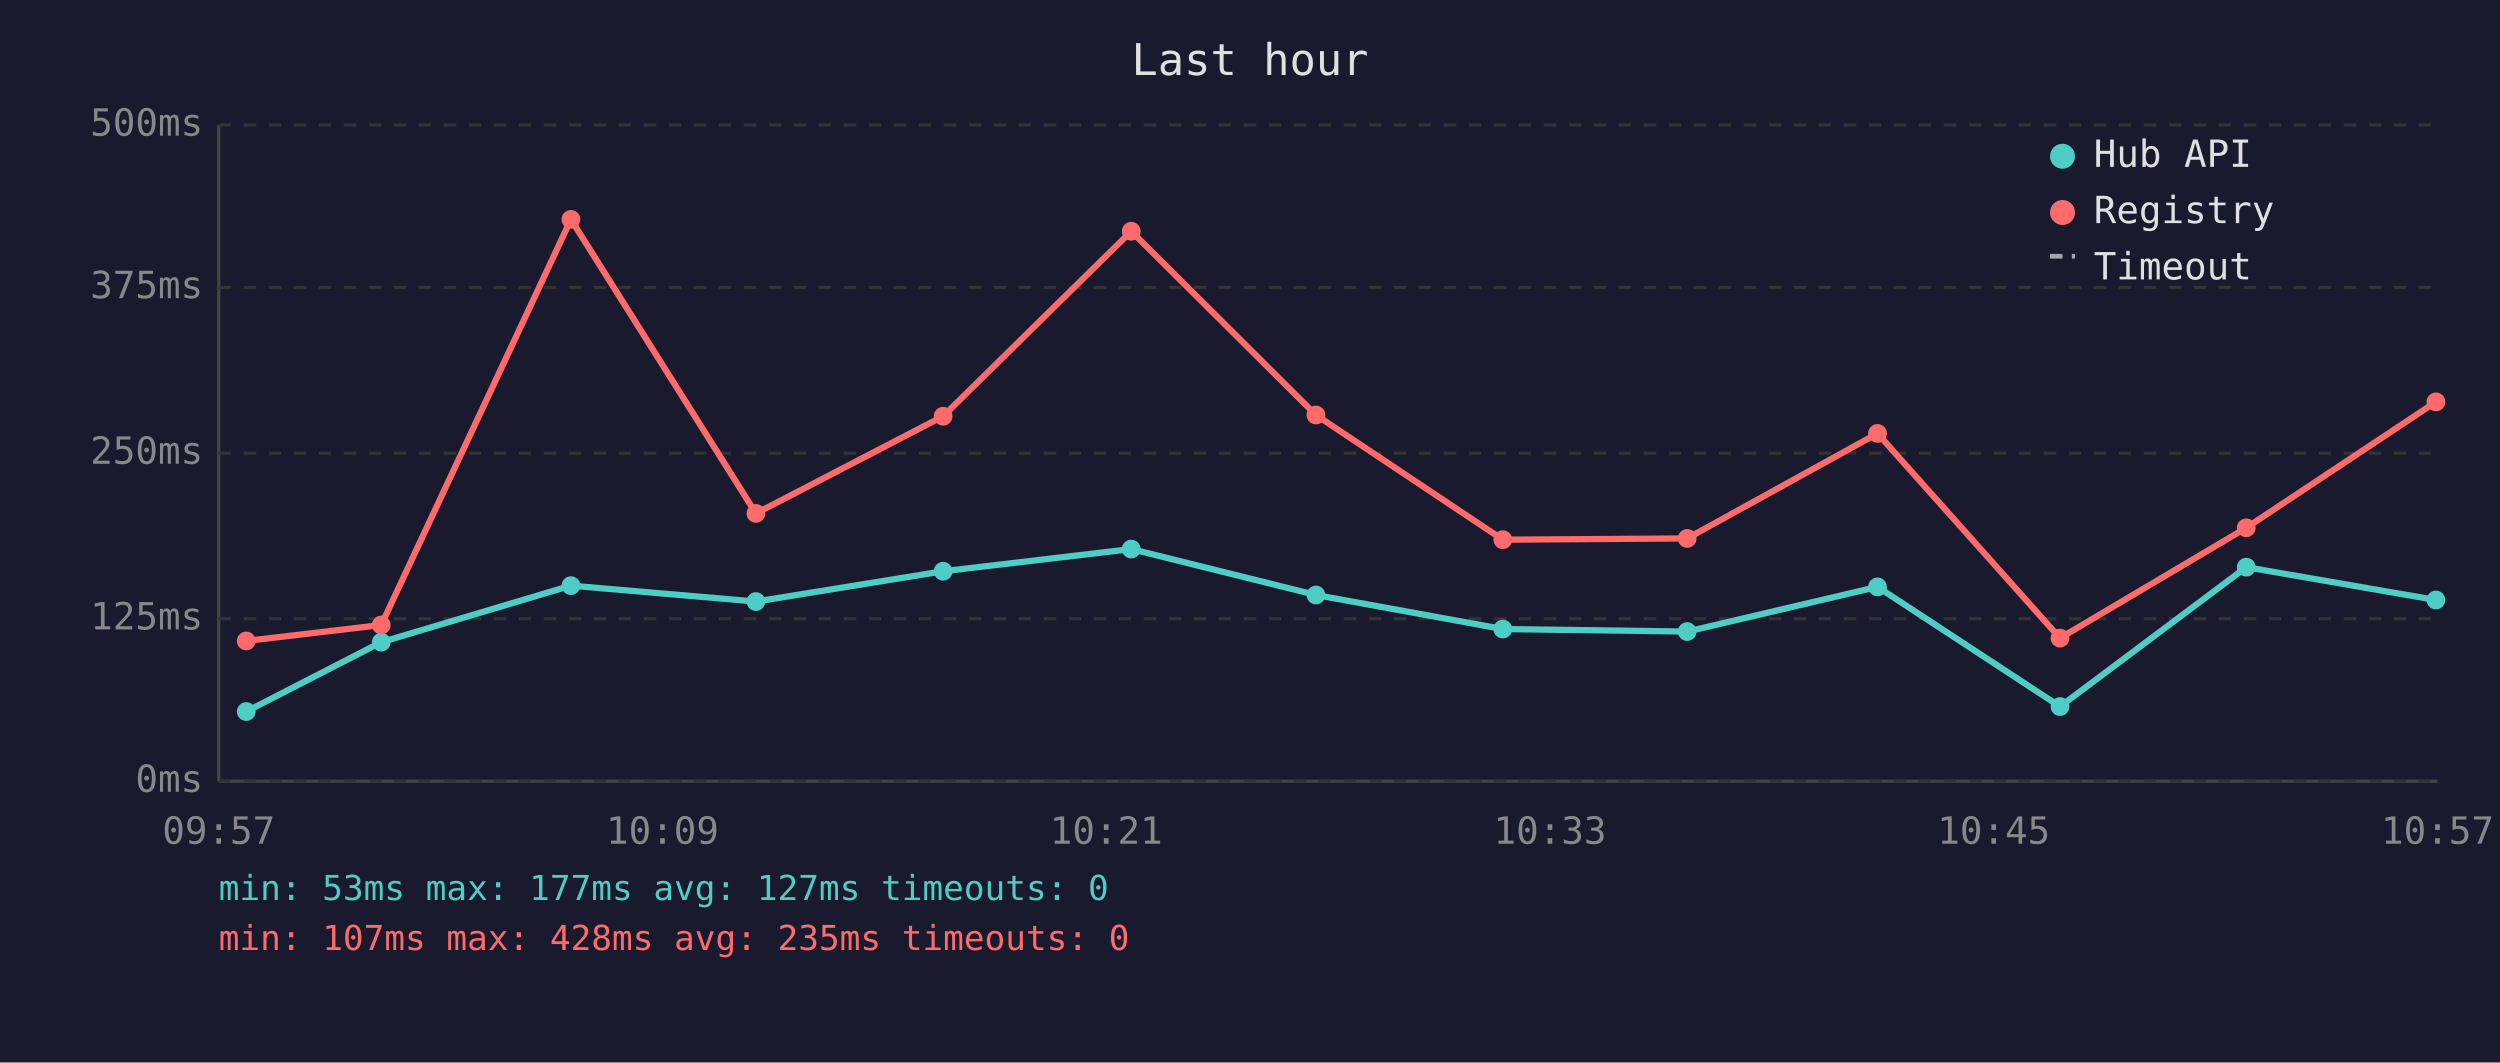
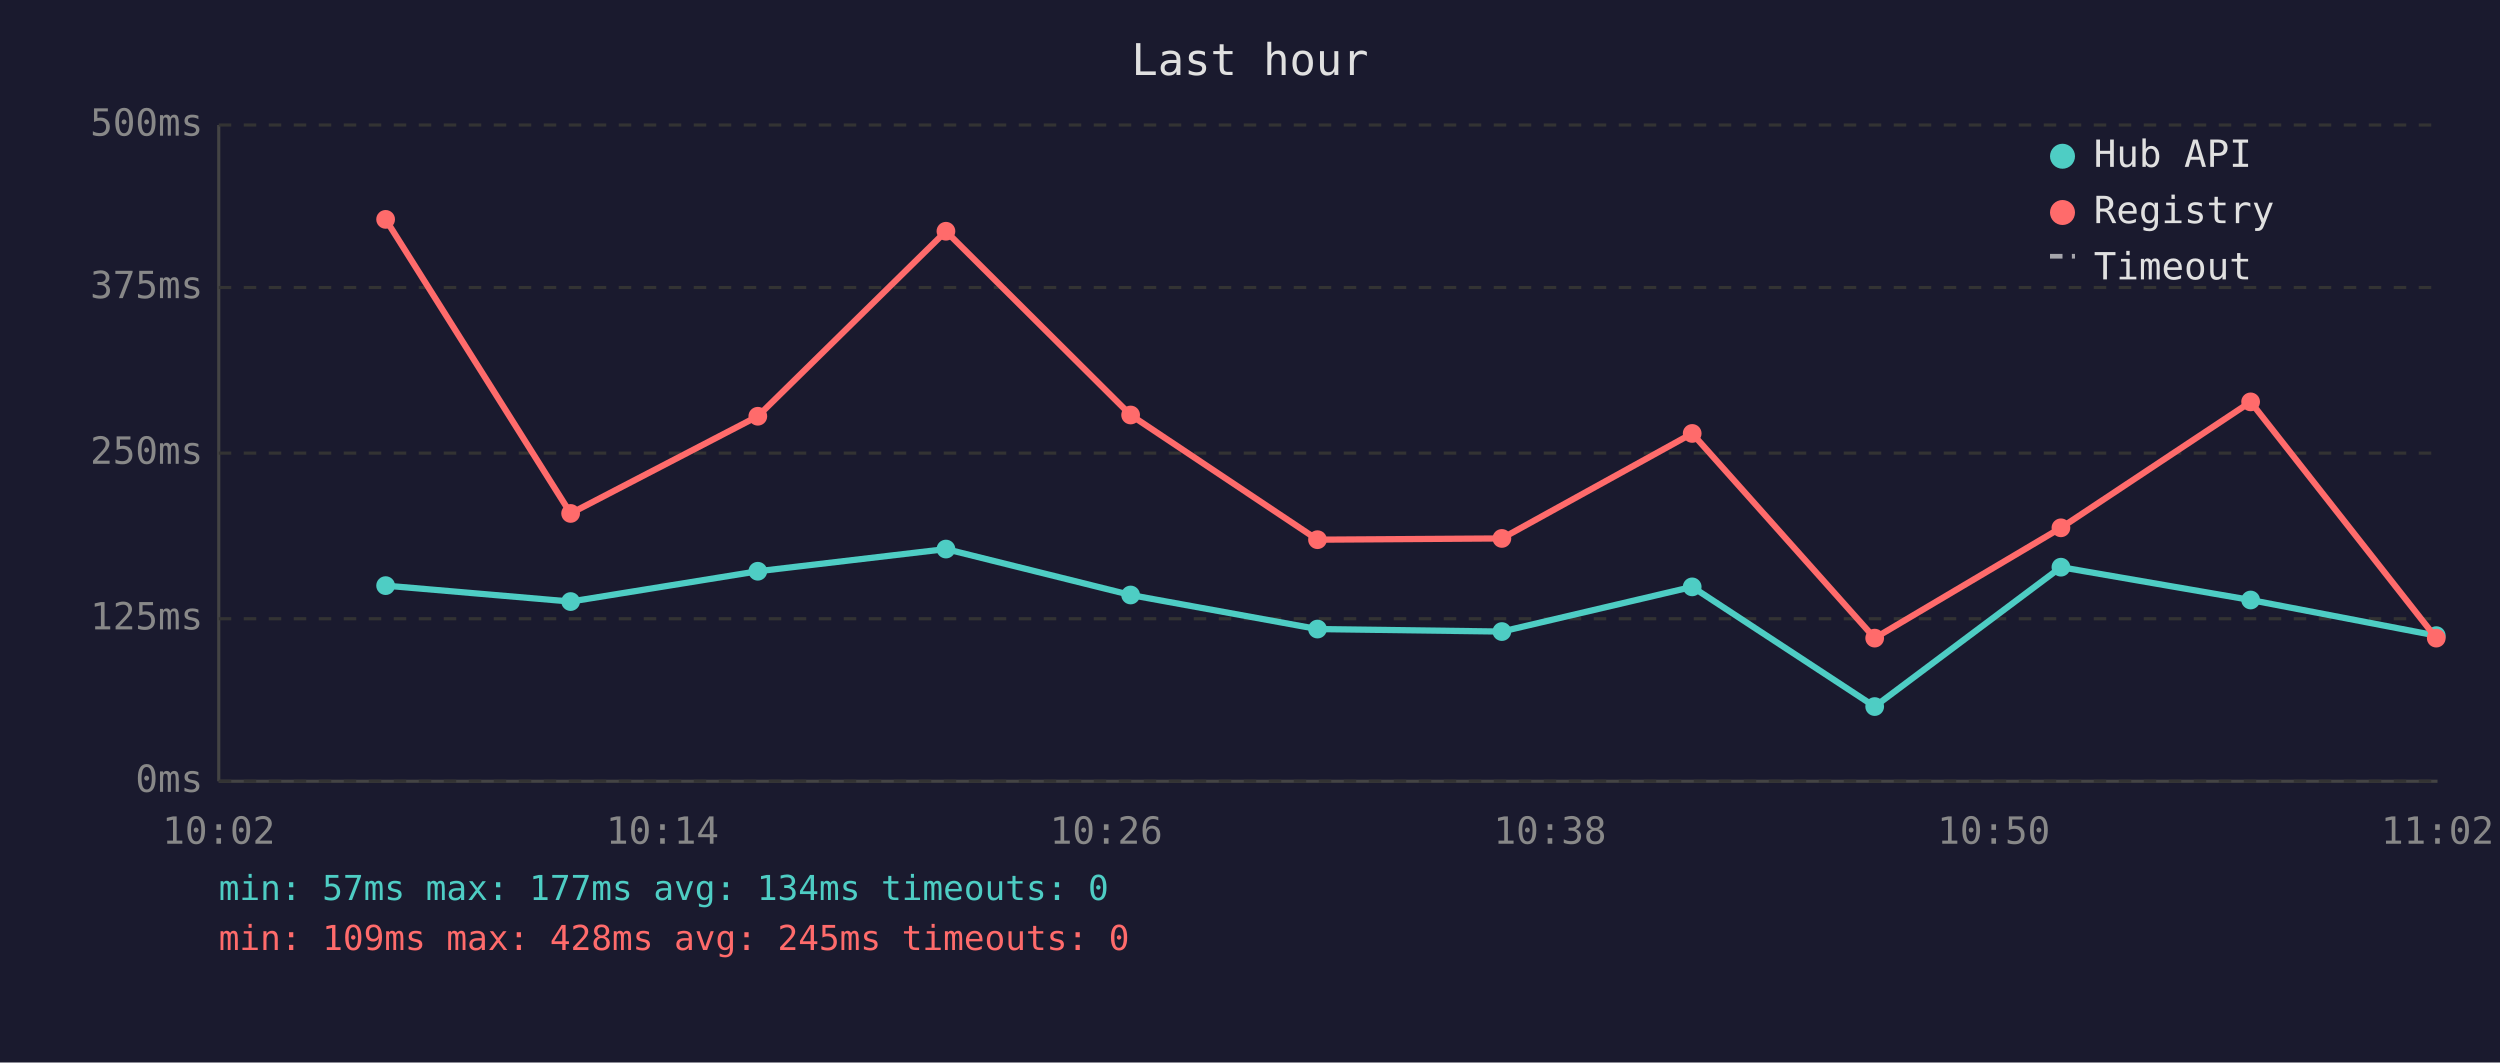
<svg xmlns="http://www.w3.org/2000/svg" viewBox="0 0 800 340" font-family="monospace" font-size="12">
  <rect width="800" height="340" fill="#1a1a2e" />
  <text x="400" y="24" fill="#e0e0e0" font-size="14" text-anchor="middle">Last hour</text>
  <line x1="70" y1="40" x2="70" y2="250" stroke="#444" stroke-width="1" />
  <line x1="70" y1="250" x2="780" y2="250" stroke="#444" stroke-width="1" />
  <line x1="70" y1="250" x2="780" y2="250" stroke="#333" stroke-width="1" stroke-dasharray="4" />
  <text x="65" y="250" fill="#888" text-anchor="end" dominant-baseline="middle">0ms</text>
  <line x1="70" y1="198" x2="780" y2="198" stroke="#333" stroke-width="1" stroke-dasharray="4" />
  <text x="65" y="198" fill="#888" text-anchor="end" dominant-baseline="middle">125ms</text>
  <line x1="70" y1="145" x2="780" y2="145" stroke="#333" stroke-width="1" stroke-dasharray="4" />
  <text x="65" y="145" fill="#888" text-anchor="end" dominant-baseline="middle">250ms</text>
  <line x1="70" y1="92" x2="780" y2="92" stroke="#333" stroke-width="1" stroke-dasharray="4" />
  <text x="65" y="92" fill="#888" text-anchor="end" dominant-baseline="middle">375ms</text>
  <line x1="70" y1="40" x2="780" y2="40" stroke="#333" stroke-width="1" stroke-dasharray="4" />
  <text x="65" y="40" fill="#888" text-anchor="end" dominant-baseline="middle">500ms</text>
-   <text x="70" y="270" fill="#888" text-anchor="middle">09:57</text>
-   <text x="212" y="270" fill="#888" text-anchor="middle">10:09</text>
-   <text x="354" y="270" fill="#888" text-anchor="middle">10:21</text>
-   <text x="496" y="270" fill="#888" text-anchor="middle">10:33</text>
-   <text x="638" y="270" fill="#888" text-anchor="middle">10:45</text>
-   <text x="780" y="270" fill="#888" text-anchor="middle">10:57</text>
-   <polyline points="78.8,227.7 122.0,205.5 182.7,187.4 241.9,192.5 301.8,182.8 362.0,175.7 421.1,190.4 480.9,201.3 539.9,202.1 600.8,187.8 659.2,226.1 718.8,181.5 779.5,192.0" fill="none" stroke="#4ecdc4" stroke-width="2" opacity="1" />
-   <circle cx="78.8" cy="227.7" r="3" fill="#4ecdc4" />
-   <circle cx="122.0" cy="205.5" r="3" fill="#4ecdc4" />
-   <circle cx="182.7" cy="187.4" r="3" fill="#4ecdc4" />
-   <circle cx="241.9" cy="192.5" r="3" fill="#4ecdc4" />
-   <circle cx="301.8" cy="182.8" r="3" fill="#4ecdc4" />
-   <circle cx="362.0" cy="175.7" r="3" fill="#4ecdc4" />
-   <circle cx="421.1" cy="190.4" r="3" fill="#4ecdc4" />
-   <circle cx="480.9" cy="201.3" r="3" fill="#4ecdc4" />
-   <circle cx="539.9" cy="202.1" r="3" fill="#4ecdc4" />
-   <circle cx="600.8" cy="187.8" r="3" fill="#4ecdc4" />
-   <circle cx="659.2" cy="226.1" r="3" fill="#4ecdc4" />
-   <circle cx="718.8" cy="181.5" r="3" fill="#4ecdc4" />
-   <circle cx="779.5" cy="192.0" r="3" fill="#4ecdc4" />
-   <polyline points="78.8,205.1 122.0,200.0 182.7,70.2 241.9,164.3 301.8,133.2 362.0,74.0 421.1,132.8 480.9,172.7 539.9,172.3 600.8,138.7 659.2,204.2 718.8,168.9 779.5,128.6" fill="none" stroke="#ff6b6b" stroke-width="2" opacity="1" />
-   <circle cx="78.8" cy="205.1" r="3" fill="#ff6b6b" />
-   <circle cx="122.0" cy="200.0" r="3" fill="#ff6b6b" />
-   <circle cx="182.7" cy="70.2" r="3" fill="#ff6b6b" />
-   <circle cx="241.9" cy="164.3" r="3" fill="#ff6b6b" />
-   <circle cx="301.8" cy="133.2" r="3" fill="#ff6b6b" />
-   <circle cx="362.0" cy="74.0" r="3" fill="#ff6b6b" />
-   <circle cx="421.1" cy="132.8" r="3" fill="#ff6b6b" />
-   <circle cx="480.9" cy="172.7" r="3" fill="#ff6b6b" />
-   <circle cx="539.9" cy="172.3" r="3" fill="#ff6b6b" />
-   <circle cx="600.8" cy="138.7" r="3" fill="#ff6b6b" />
-   <circle cx="659.2" cy="204.2" r="3" fill="#ff6b6b" />
-   <circle cx="718.8" cy="168.9" r="3" fill="#ff6b6b" />
-   <circle cx="779.5" cy="128.6" r="3" fill="#ff6b6b" />
+   <text x="70" y="270" fill="#888" text-anchor="middle">10:02</text>
+   <text x="212" y="270" fill="#888" text-anchor="middle">10:14</text>
+   <text x="354" y="270" fill="#888" text-anchor="middle">10:26</text>
+   <text x="496" y="270" fill="#888" text-anchor="middle">10:38</text>
+   <text x="638" y="270" fill="#888" text-anchor="middle">10:50</text>
+   <text x="780" y="270" fill="#888" text-anchor="middle">11:02</text>
+   <polyline points="123.4,187.4 182.6,192.5 242.5,182.8 302.7,175.7 361.8,190.4 421.6,201.3 480.6,202.1 541.5,187.8 599.9,226.1 659.5,181.5 720.2,192.0 779.6,203.4" fill="none" stroke="#4ecdc4" stroke-width="2" opacity="1" />
+   <circle cx="123.4" cy="187.4" r="3" fill="#4ecdc4" />
+   <circle cx="182.6" cy="192.5" r="3" fill="#4ecdc4" />
+   <circle cx="242.5" cy="182.8" r="3" fill="#4ecdc4" />
+   <circle cx="302.7" cy="175.7" r="3" fill="#4ecdc4" />
+   <circle cx="361.8" cy="190.4" r="3" fill="#4ecdc4" />
+   <circle cx="421.6" cy="201.3" r="3" fill="#4ecdc4" />
+   <circle cx="480.6" cy="202.1" r="3" fill="#4ecdc4" />
+   <circle cx="541.5" cy="187.8" r="3" fill="#4ecdc4" />
+   <circle cx="599.9" cy="226.1" r="3" fill="#4ecdc4" />
+   <circle cx="659.5" cy="181.5" r="3" fill="#4ecdc4" />
+   <circle cx="720.2" cy="192.0" r="3" fill="#4ecdc4" />
+   <circle cx="779.6" cy="203.4" r="3" fill="#4ecdc4" />
+   <polyline points="123.4,70.2 182.6,164.3 242.5,133.2 302.7,74.0 361.8,132.8 421.6,172.7 480.6,172.3 541.5,138.7 599.9,204.2 659.5,168.9 720.2,128.6 779.6,204.2" fill="none" stroke="#ff6b6b" stroke-width="2" opacity="1" />
+   <circle cx="123.4" cy="70.2" r="3" fill="#ff6b6b" />
+   <circle cx="182.6" cy="164.3" r="3" fill="#ff6b6b" />
+   <circle cx="242.5" cy="133.2" r="3" fill="#ff6b6b" />
+   <circle cx="302.7" cy="74.0" r="3" fill="#ff6b6b" />
+   <circle cx="361.8" cy="132.8" r="3" fill="#ff6b6b" />
+   <circle cx="421.6" cy="172.7" r="3" fill="#ff6b6b" />
+   <circle cx="480.6" cy="172.3" r="3" fill="#ff6b6b" />
+   <circle cx="541.5" cy="138.7" r="3" fill="#ff6b6b" />
+   <circle cx="599.9" cy="204.2" r="3" fill="#ff6b6b" />
+   <circle cx="659.5" cy="168.9" r="3" fill="#ff6b6b" />
+   <circle cx="720.2" cy="128.6" r="3" fill="#ff6b6b" />
+   <circle cx="779.6" cy="204.2" r="3" fill="#ff6b6b" />
  <circle cx="660" cy="50" r="4" fill="#4ecdc4" />
  <text x="670" y="50" fill="#e0e0e0" dominant-baseline="middle">Hub API</text>
  <circle cx="660" cy="68" r="4" fill="#ff6b6b" />
  <text x="670" y="68" fill="#e0e0e0" dominant-baseline="middle">Registry</text>
  <line x1="656" y1="82" x2="664" y2="82" stroke="#e0e0e0" stroke-width="1.5" stroke-dasharray="4,3" opacity="0.7" />
  <text x="670" y="86" fill="#e0e0e0" dominant-baseline="middle">Timeout</text>
-   <text x="70" y="288" fill="#4ecdc4" font-size="11">min: 53ms  max: 177ms  avg: 127ms  timeouts: 0</text>
-   <text x="70" y="304" fill="#ff6b6b" font-size="11">min: 107ms  max: 428ms  avg: 235ms  timeouts: 0</text>
+   <text x="70" y="288" fill="#4ecdc4" font-size="11">min: 57ms  max: 177ms  avg: 134ms  timeouts: 0</text>
+   <text x="70" y="304" fill="#ff6b6b" font-size="11">min: 109ms  max: 428ms  avg: 245ms  timeouts: 0</text>
</svg>
